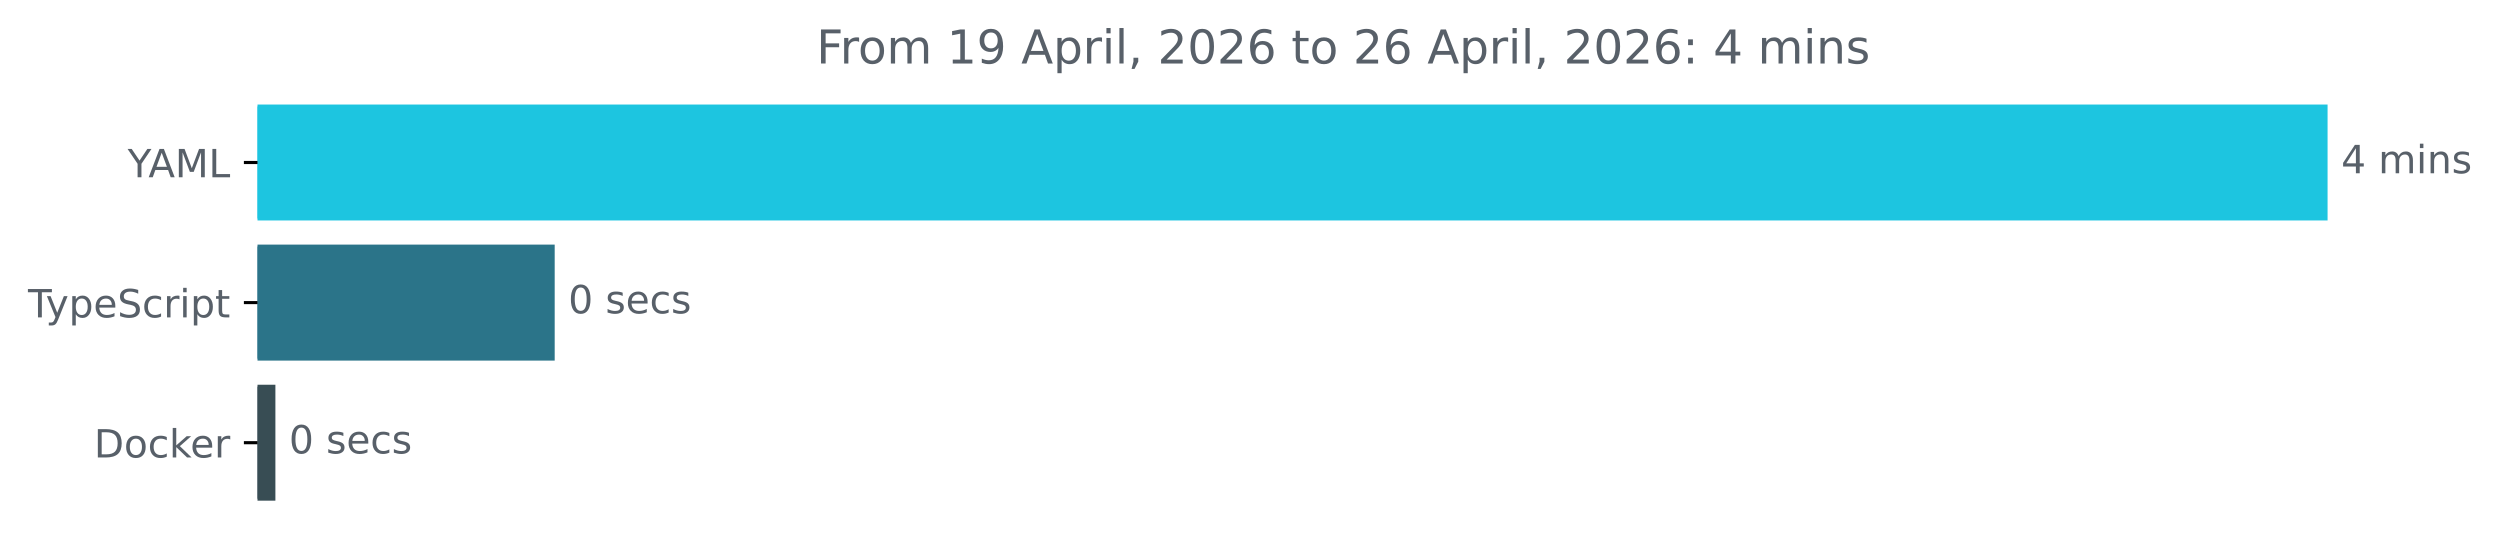
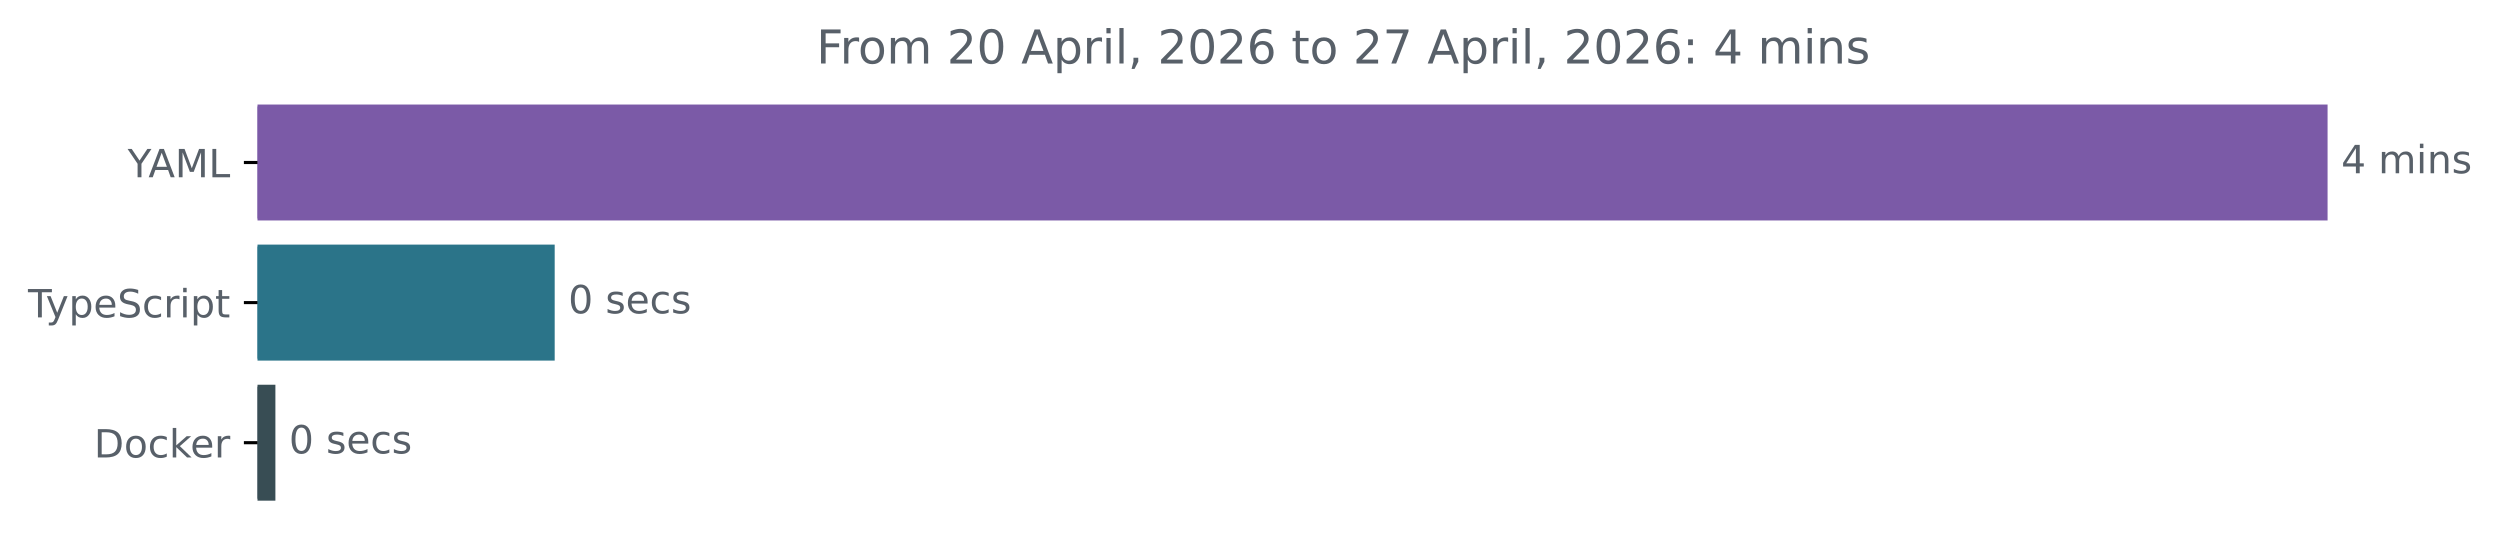
<svg xmlns="http://www.w3.org/2000/svg" xmlns:xlink="http://www.w3.org/1999/xlink" width="642.405pt" height="140.398pt" viewBox="0 0 642.405 140.398" version="1.1">
  <defs>
    <style type="text/css">*{stroke-linejoin: round; stroke-linecap: butt}</style>
  </defs>
  <g id="figure_1">
    <g id="patch_1">
      <path d="M -0 140.398  L 642.405 140.398  L 642.405 0  L -0 0  L -0 140.398  z " style="fill: none" />
    </g>
    <g id="axes_1">
      <g id="patch_2">
-         <path d="M 66.17 27.358  L 597.599 27.358  L 597.599 56.158  L 66.17 56.158  z " clip-path="url(#pdc10e149cc)" style="fill: #1dc5e0; stroke: #1dc5e0; stroke-linejoin: miter" />
+         <path d="M 66.17 27.358  L 597.599 27.358  L 597.599 56.158  L 66.17 56.158  z " clip-path="url(#p601e838f76)" style="fill: #7b5aa7; stroke: #7b5aa7; stroke-linejoin: miter" />
      </g>
      <g id="patch_3">
-         <path d="M 66.17 63.358  L 142.036 63.358  L 142.036 92.158  L 66.17 92.158  z " clip-path="url(#pdc10e149cc)" style="fill: #2b7489; stroke: #2b7489; stroke-linejoin: miter" />
+         <path d="M 66.17 63.358  L 142.036 63.358  L 142.036 92.158  L 66.17 92.158  z " clip-path="url(#p601e838f76)" style="fill: #2b7489; stroke: #2b7489; stroke-linejoin: miter" />
      </g>
      <g id="patch_4">
-         <path d="M 66.17 99.358  L 70.266 99.358  L 70.266 128.158  L 66.17 128.158  z " clip-path="url(#pdc10e149cc)" style="fill: #384d54; stroke: #384d54; stroke-linejoin: miter" />
+         <path d="M 66.17 99.358  L 70.266 99.358  L 70.266 128.158  L 66.17 128.158  z " clip-path="url(#p601e838f76)" style="fill: #384d54; stroke: #384d54; stroke-linejoin: miter" />
      </g>
      <g id="matplotlib.axis_1" />
      <g id="matplotlib.axis_2">
        <g id="ytick_1">
          <g id="line2d_1">
            <defs>
-               <path id="mfb5e2661fc" d="M 0 0  L -3.5 0  " style="stroke: #000000; stroke-width: 0.8" />
+               <path id="m141a5c85e3" d="M 0 0  L -3.5 0  " style="stroke: #000000; stroke-width: 0.8" />
            </defs>
            <g>
-               <use xlink:href="#mfb5e2661fc" x="66.17" y="41.758" style="stroke: #000000; stroke-width: 0.8" />
+               <use xlink:href="#m141a5c85e3" x="66.17" y="41.758" style="stroke: #000000; stroke-width: 0.8" />
            </g>
          </g>
          <g id="text_1">
            <g style="fill: #586069" transform="translate(32.79688 45.55734) scale(0.1 -0.1)">
              <defs>
                <path id="DejaVuSans-59" d="M -13 4666  L 666 4666  L 1959 2747  L 3244 4666  L 3922 4666  L 2272 2222  L 2272 0  L 1638 0  L 1638 2222  L -13 4666  z " transform="scale(0.015625)" />
                <path id="DejaVuSans-41" d="M 2188 4044  L 1331 1722  L 3047 1722  L 2188 4044  z M 1831 4666  L 2547 4666  L 4325 0  L 3669 0  L 3244 1197  L 1141 1197  L 716 0  L 50 0  L 1831 4666  z " transform="scale(0.015625)" />
                <path id="DejaVuSans-4d" d="M 628 4666  L 1569 4666  L 2759 1491  L 3956 4666  L 4897 4666  L 4897 0  L 4281 0  L 4281 4097  L 3078 897  L 2444 897  L 1241 4097  L 1241 0  L 628 0  L 628 4666  z " transform="scale(0.015625)" />
                <path id="DejaVuSans-4c" d="M 628 4666  L 1259 4666  L 1259 531  L 3531 531  L 3531 0  L 628 0  L 628 4666  z " transform="scale(0.015625)" />
              </defs>
              <use xlink:href="#DejaVuSans-59" />
              <use xlink:href="#DejaVuSans-41" x="53.334" />
              <use xlink:href="#DejaVuSans-4d" x="121.742" />
              <use xlink:href="#DejaVuSans-4c" x="208.021" />
            </g>
          </g>
        </g>
        <g id="ytick_2">
          <g id="line2d_2">
            <g>
-               <use xlink:href="#mfb5e2661fc" x="66.17" y="77.758" style="stroke: #000000; stroke-width: 0.8" />
+               <use xlink:href="#m141a5c85e3" x="66.17" y="77.758" style="stroke: #000000; stroke-width: 0.8" />
            </g>
          </g>
          <g id="text_2">
            <g style="fill: #586069" transform="translate(7.2 81.55734) scale(0.1 -0.1)">
              <defs>
                <path id="DejaVuSans-54" d="M -19 4666  L 3928 4666  L 3928 4134  L 2272 4134  L 2272 0  L 1638 0  L 1638 4134  L -19 4134  L -19 4666  z " transform="scale(0.015625)" />
                <path id="DejaVuSans-79" d="M 2059 -325  Q 1816 -950 1584 -1140  Q 1353 -1331 966 -1331  L 506 -1331  L 506 -850  L 844 -850  Q 1081 -850 1212 -737  Q 1344 -625 1503 -206  L 1606 56  L 191 3500  L 800 3500  L 1894 763  L 2988 3500  L 3597 3500  L 2059 -325  z " transform="scale(0.015625)" />
                <path id="DejaVuSans-70" d="M 1159 525  L 1159 -1331  L 581 -1331  L 581 3500  L 1159 3500  L 1159 2969  Q 1341 3281 1617 3432  Q 1894 3584 2278 3584  Q 2916 3584 3314 3078  Q 3713 2572 3713 1747  Q 3713 922 3314 415  Q 2916 -91 2278 -91  Q 1894 -91 1617 61  Q 1341 213 1159 525  z M 3116 1747  Q 3116 2381 2855 2742  Q 2594 3103 2138 3103  Q 1681 3103 1420 2742  Q 1159 2381 1159 1747  Q 1159 1113 1420 752  Q 1681 391 2138 391  Q 2594 391 2855 752  Q 3116 1113 3116 1747  z " transform="scale(0.015625)" />
                <path id="DejaVuSans-65" d="M 3597 1894  L 3597 1613  L 953 1613  Q 991 1019 1311 708  Q 1631 397 2203 397  Q 2534 397 2845 478  Q 3156 559 3463 722  L 3463 178  Q 3153 47 2828 -22  Q 2503 -91 2169 -91  Q 1331 -91 842 396  Q 353 884 353 1716  Q 353 2575 817 3079  Q 1281 3584 2069 3584  Q 2775 3584 3186 3129  Q 3597 2675 3597 1894  z M 3022 2063  Q 3016 2534 2758 2815  Q 2500 3097 2075 3097  Q 1594 3097 1305 2825  Q 1016 2553 972 2059  L 3022 2063  z " transform="scale(0.015625)" />
                <path id="DejaVuSans-53" d="M 3425 4513  L 3425 3897  Q 3066 4069 2747 4153  Q 2428 4238 2131 4238  Q 1616 4238 1336 4038  Q 1056 3838 1056 3469  Q 1056 3159 1242 3001  Q 1428 2844 1947 2747  L 2328 2669  Q 3034 2534 3370 2195  Q 3706 1856 3706 1288  Q 3706 609 3251 259  Q 2797 -91 1919 -91  Q 1588 -91 1214 -16  Q 841 59 441 206  L 441 856  Q 825 641 1194 531  Q 1563 422 1919 422  Q 2459 422 2753 634  Q 3047 847 3047 1241  Q 3047 1584 2836 1778  Q 2625 1972 2144 2069  L 1759 2144  Q 1053 2284 737 2584  Q 422 2884 422 3419  Q 422 4038 858 4394  Q 1294 4750 2059 4750  Q 2388 4750 2728 4690  Q 3069 4631 3425 4513  z " transform="scale(0.015625)" />
                <path id="DejaVuSans-63" d="M 3122 3366  L 3122 2828  Q 2878 2963 2633 3030  Q 2388 3097 2138 3097  Q 1578 3097 1268 2742  Q 959 2388 959 1747  Q 959 1106 1268 751  Q 1578 397 2138 397  Q 2388 397 2633 464  Q 2878 531 3122 666  L 3122 134  Q 2881 22 2623 -34  Q 2366 -91 2075 -91  Q 1284 -91 818 406  Q 353 903 353 1747  Q 353 2603 823 3093  Q 1294 3584 2113 3584  Q 2378 3584 2631 3529  Q 2884 3475 3122 3366  z " transform="scale(0.015625)" />
                <path id="DejaVuSans-72" d="M 2631 2963  Q 2534 3019 2420 3045  Q 2306 3072 2169 3072  Q 1681 3072 1420 2755  Q 1159 2438 1159 1844  L 1159 0  L 581 0  L 581 3500  L 1159 3500  L 1159 2956  Q 1341 3275 1631 3429  Q 1922 3584 2338 3584  Q 2397 3584 2469 3576  Q 2541 3569 2628 3553  L 2631 2963  z " transform="scale(0.015625)" />
                <path id="DejaVuSans-69" d="M 603 3500  L 1178 3500  L 1178 0  L 603 0  L 603 3500  z M 603 4863  L 1178 4863  L 1178 4134  L 603 4134  L 603 4863  z " transform="scale(0.015625)" />
                <path id="DejaVuSans-74" d="M 1172 4494  L 1172 3500  L 2356 3500  L 2356 3053  L 1172 3053  L 1172 1153  Q 1172 725 1289 603  Q 1406 481 1766 481  L 2356 481  L 2356 0  L 1766 0  Q 1100 0 847 248  Q 594 497 594 1153  L 594 3053  L 172 3053  L 172 3500  L 594 3500  L 594 4494  L 1172 4494  z " transform="scale(0.015625)" />
              </defs>
              <use xlink:href="#DejaVuSans-54" />
              <use xlink:href="#DejaVuSans-79" x="45.459" />
              <use xlink:href="#DejaVuSans-70" x="104.639" />
              <use xlink:href="#DejaVuSans-65" x="168.115" />
              <use xlink:href="#DejaVuSans-53" x="229.639" />
              <use xlink:href="#DejaVuSans-63" x="293.115" />
              <use xlink:href="#DejaVuSans-72" x="348.096" />
              <use xlink:href="#DejaVuSans-69" x="389.209" />
              <use xlink:href="#DejaVuSans-70" x="416.992" />
              <use xlink:href="#DejaVuSans-74" x="480.469" />
            </g>
          </g>
        </g>
        <g id="ytick_3">
          <g id="line2d_3">
            <g>
-               <use xlink:href="#mfb5e2661fc" x="66.17" y="113.758" style="stroke: #000000; stroke-width: 0.8" />
+               <use xlink:href="#m141a5c85e3" x="66.17" y="113.758" style="stroke: #000000; stroke-width: 0.8" />
            </g>
          </g>
          <g id="text_3">
            <g style="fill: #586069" transform="translate(24.16094 117.5573) scale(0.1 -0.1)">
              <defs>
                <path id="DejaVuSans-44" d="M 1259 4147  L 1259 519  L 2022 519  Q 2988 519 3436 956  Q 3884 1394 3884 2338  Q 3884 3275 3436 3711  Q 2988 4147 2022 4147  L 1259 4147  z M 628 4666  L 1925 4666  Q 3281 4666 3915 4102  Q 4550 3538 4550 2338  Q 4550 1131 3912 565  Q 3275 0 1925 0  L 628 0  L 628 4666  z " transform="scale(0.015625)" />
                <path id="DejaVuSans-6f" d="M 1959 3097  Q 1497 3097 1228 2736  Q 959 2375 959 1747  Q 959 1119 1226 758  Q 1494 397 1959 397  Q 2419 397 2687 759  Q 2956 1122 2956 1747  Q 2956 2369 2687 2733  Q 2419 3097 1959 3097  z M 1959 3584  Q 2709 3584 3137 3096  Q 3566 2609 3566 1747  Q 3566 888 3137 398  Q 2709 -91 1959 -91  Q 1206 -91 779 398  Q 353 888 353 1747  Q 353 2609 779 3096  Q 1206 3584 1959 3584  z " transform="scale(0.015625)" />
                <path id="DejaVuSans-6b" d="M 581 4863  L 1159 4863  L 1159 1991  L 2875 3500  L 3609 3500  L 1753 1863  L 3688 0  L 2938 0  L 1159 1709  L 1159 0  L 581 0  L 581 4863  z " transform="scale(0.015625)" />
              </defs>
              <use xlink:href="#DejaVuSans-44" />
              <use xlink:href="#DejaVuSans-6f" x="77.002" />
              <use xlink:href="#DejaVuSans-63" x="138.184" />
              <use xlink:href="#DejaVuSans-6b" x="193.164" />
              <use xlink:href="#DejaVuSans-65" x="247.449" />
              <use xlink:href="#DejaVuSans-72" x="308.973" />
            </g>
          </g>
        </g>
      </g>
      <g id="text_4">
        <g style="fill: #586069" transform="translate(601.5989 44.5175) scale(0.1 -0.1)">
          <defs>
            <path id="DejaVuSans-34" d="M 2419 4116  L 825 1625  L 2419 1625  L 2419 4116  z M 2253 4666  L 3047 4666  L 3047 1625  L 3713 1625  L 3713 1100  L 3047 1100  L 3047 0  L 2419 0  L 2419 1100  L 313 1100  L 313 1709  L 2253 4666  z " transform="scale(0.015625)" />
            <path id="DejaVuSans-20" transform="scale(0.015625)" />
            <path id="DejaVuSans-6d" d="M 3328 2828  Q 3544 3216 3844 3400  Q 4144 3584 4550 3584  Q 5097 3584 5394 3201  Q 5691 2819 5691 2113  L 5691 0  L 5113 0  L 5113 2094  Q 5113 2597 4934 2840  Q 4756 3084 4391 3084  Q 3944 3084 3684 2787  Q 3425 2491 3425 1978  L 3425 0  L 2847 0  L 2847 2094  Q 2847 2600 2669 2842  Q 2491 3084 2119 3084  Q 1678 3084 1418 2786  Q 1159 2488 1159 1978  L 1159 0  L 581 0  L 581 3500  L 1159 3500  L 1159 2956  Q 1356 3278 1631 3431  Q 1906 3584 2284 3584  Q 2666 3584 2933 3390  Q 3200 3197 3328 2828  z " transform="scale(0.015625)" />
            <path id="DejaVuSans-6e" d="M 3513 2113  L 3513 0  L 2938 0  L 2938 2094  Q 2938 2591 2744 2837  Q 2550 3084 2163 3084  Q 1697 3084 1428 2787  Q 1159 2491 1159 1978  L 1159 0  L 581 0  L 581 3500  L 1159 3500  L 1159 2956  Q 1366 3272 1645 3428  Q 1925 3584 2291 3584  Q 2894 3584 3203 3211  Q 3513 2838 3513 2113  z " transform="scale(0.015625)" />
            <path id="DejaVuSans-73" d="M 2834 3397  L 2834 2853  Q 2591 2978 2328 3040  Q 2066 3103 1784 3103  Q 1356 3103 1142 2972  Q 928 2841 928 2578  Q 928 2378 1081 2264  Q 1234 2150 1697 2047  L 1894 2003  Q 2506 1872 2764 1633  Q 3022 1394 3022 966  Q 3022 478 2636 193  Q 2250 -91 1575 -91  Q 1294 -91 989 -36  Q 684 19 347 128  L 347 722  Q 666 556 975 473  Q 1284 391 1588 391  Q 1994 391 2212 530  Q 2431 669 2431 922  Q 2431 1156 2273 1281  Q 2116 1406 1581 1522  L 1381 1569  Q 847 1681 609 1914  Q 372 2147 372 2553  Q 372 3047 722 3315  Q 1072 3584 1716 3584  Q 2034 3584 2315 3537  Q 2597 3491 2834 3397  z " transform="scale(0.015625)" />
          </defs>
          <use xlink:href="#DejaVuSans-34" />
          <use xlink:href="#DejaVuSans-20" x="63.623" />
          <use xlink:href="#DejaVuSans-6d" x="95.41" />
          <use xlink:href="#DejaVuSans-69" x="192.822" />
          <use xlink:href="#DejaVuSans-6e" x="220.605" />
          <use xlink:href="#DejaVuSans-73" x="283.984" />
        </g>
      </g>
      <g id="text_5">
        <g style="fill: #586069" transform="translate(146.0363 80.5175) scale(0.1 -0.1)">
          <defs>
            <path id="DejaVuSans-30" d="M 2034 4250  Q 1547 4250 1301 3770  Q 1056 3291 1056 2328  Q 1056 1369 1301 889  Q 1547 409 2034 409  Q 2525 409 2770 889  Q 3016 1369 3016 2328  Q 3016 3291 2770 3770  Q 2525 4250 2034 4250  z M 2034 4750  Q 2819 4750 3233 4129  Q 3647 3509 3647 2328  Q 3647 1150 3233 529  Q 2819 -91 2034 -91  Q 1250 -91 836 529  Q 422 1150 422 2328  Q 422 3509 836 4129  Q 1250 4750 2034 4750  z " transform="scale(0.015625)" />
          </defs>
          <use xlink:href="#DejaVuSans-30" />
          <use xlink:href="#DejaVuSans-20" x="63.623" />
          <use xlink:href="#DejaVuSans-73" x="95.41" />
          <use xlink:href="#DejaVuSans-65" x="147.51" />
          <use xlink:href="#DejaVuSans-63" x="209.033" />
          <use xlink:href="#DejaVuSans-73" x="264.014" />
        </g>
      </g>
      <g id="text_6">
        <g style="fill: #586069" transform="translate(74.26622 116.5175) scale(0.1 -0.1)">
          <use xlink:href="#DejaVuSans-30" />
          <use xlink:href="#DejaVuSans-20" x="63.623" />
          <use xlink:href="#DejaVuSans-73" x="95.41" />
          <use xlink:href="#DejaVuSans-65" x="147.51" />
          <use xlink:href="#DejaVuSans-63" x="209.033" />
          <use xlink:href="#DejaVuSans-73" x="264.014" />
        </g>
      </g>
      <g id="text_7">
        <g style="fill: #586069" transform="translate(209.7925 16.31812) scale(0.12 -0.12)">
          <defs>
            <path id="DejaVuSans-46" d="M 628 4666  L 3309 4666  L 3309 4134  L 1259 4134  L 1259 2759  L 3109 2759  L 3109 2228  L 1259 2228  L 1259 0  L 628 0  L 628 4666  z " transform="scale(0.015625)" />
-             <path id="DejaVuSans-31" d="M 794 531  L 1825 531  L 1825 4091  L 703 3866  L 703 4441  L 1819 4666  L 2450 4666  L 2450 531  L 3481 531  L 3481 0  L 794 0  L 794 531  z " transform="scale(0.015625)" />
-             <path id="DejaVuSans-39" d="M 703 97  L 703 672  Q 941 559 1184 500  Q 1428 441 1663 441  Q 2288 441 2617 861  Q 2947 1281 2994 2138  Q 2813 1869 2534 1725  Q 2256 1581 1919 1581  Q 1219 1581 811 2004  Q 403 2428 403 3163  Q 403 3881 828 4315  Q 1253 4750 1959 4750  Q 2769 4750 3195 4129  Q 3622 3509 3622 2328  Q 3622 1225 3098 567  Q 2575 -91 1691 -91  Q 1453 -91 1209 -44  Q 966 3 703 97  z M 1959 2075  Q 2384 2075 2632 2365  Q 2881 2656 2881 3163  Q 2881 3666 2632 3958  Q 2384 4250 1959 4250  Q 1534 4250 1286 3958  Q 1038 3666 1038 3163  Q 1038 2656 1286 2365  Q 1534 2075 1959 2075  z " transform="scale(0.015625)" />
+             <path id="DejaVuSans-32" d="M 1228 531  L 3431 531  L 3431 0  L 469 0  L 469 531  Q 828 903 1448 1529  Q 2069 2156 2228 2338  Q 2531 2678 2651 2914  Q 2772 3150 2772 3378  Q 2772 3750 2511 3984  Q 2250 4219 1831 4219  Q 1534 4219 1204 4116  Q 875 4013 500 3803  L 500 4441  Q 881 4594 1212 4672  Q 1544 4750 1819 4750  Q 2544 4750 2975 4387  Q 3406 4025 3406 3419  Q 3406 3131 3298 2873  Q 3191 2616 2906 2266  Q 2828 2175 2409 1742  Q 1991 1309 1228 531  z " transform="scale(0.015625)" />
            <path id="DejaVuSans-6c" d="M 603 4863  L 1178 4863  L 1178 0  L 603 0  L 603 4863  z " transform="scale(0.015625)" />
            <path id="DejaVuSans-2c" d="M 750 794  L 1409 794  L 1409 256  L 897 -744  L 494 -744  L 750 256  L 750 794  z " transform="scale(0.015625)" />
-             <path id="DejaVuSans-32" d="M 1228 531  L 3431 531  L 3431 0  L 469 0  L 469 531  Q 828 903 1448 1529  Q 2069 2156 2228 2338  Q 2531 2678 2651 2914  Q 2772 3150 2772 3378  Q 2772 3750 2511 3984  Q 2250 4219 1831 4219  Q 1534 4219 1204 4116  Q 875 4013 500 3803  L 500 4441  Q 881 4594 1212 4672  Q 1544 4750 1819 4750  Q 2544 4750 2975 4387  Q 3406 4025 3406 3419  Q 3406 3131 3298 2873  Q 3191 2616 2906 2266  Q 2828 2175 2409 1742  Q 1991 1309 1228 531  z " transform="scale(0.015625)" />
            <path id="DejaVuSans-36" d="M 2113 2584  Q 1688 2584 1439 2293  Q 1191 2003 1191 1497  Q 1191 994 1439 701  Q 1688 409 2113 409  Q 2538 409 2786 701  Q 3034 994 3034 1497  Q 3034 2003 2786 2293  Q 2538 2584 2113 2584  z M 3366 4563  L 3366 3988  Q 3128 4100 2886 4159  Q 2644 4219 2406 4219  Q 1781 4219 1451 3797  Q 1122 3375 1075 2522  Q 1259 2794 1537 2939  Q 1816 3084 2150 3084  Q 2853 3084 3261 2657  Q 3669 2231 3669 1497  Q 3669 778 3244 343  Q 2819 -91 2113 -91  Q 1303 -91 875 529  Q 447 1150 447 2328  Q 447 3434 972 4092  Q 1497 4750 2381 4750  Q 2619 4750 2861 4703  Q 3103 4656 3366 4563  z " transform="scale(0.015625)" />
+             <path id="DejaVuSans-37" d="M 525 4666  L 3525 4666  L 3525 4397  L 1831 0  L 1172 0  L 2766 4134  L 525 4134  L 525 4666  z " transform="scale(0.015625)" />
            <path id="DejaVuSans-3a" d="M 750 794  L 1409 794  L 1409 0  L 750 0  L 750 794  z M 750 3309  L 1409 3309  L 1409 2516  L 750 2516  L 750 3309  z " transform="scale(0.015625)" />
          </defs>
          <use xlink:href="#DejaVuSans-46" />
          <use xlink:href="#DejaVuSans-72" x="50.27" />
          <use xlink:href="#DejaVuSans-6f" x="89.133" />
          <use xlink:href="#DejaVuSans-6d" x="150.314" />
          <use xlink:href="#DejaVuSans-20" x="247.727" />
-           <use xlink:href="#DejaVuSans-31" x="279.514" />
-           <use xlink:href="#DejaVuSans-39" x="343.137" />
+           <use xlink:href="#DejaVuSans-32" x="279.514" />
+           <use xlink:href="#DejaVuSans-30" x="343.137" />
          <use xlink:href="#DejaVuSans-20" x="406.76" />
          <use xlink:href="#DejaVuSans-41" x="438.547" />
          <use xlink:href="#DejaVuSans-70" x="506.955" />
          <use xlink:href="#DejaVuSans-72" x="570.432" />
          <use xlink:href="#DejaVuSans-69" x="611.545" />
          <use xlink:href="#DejaVuSans-6c" x="639.328" />
          <use xlink:href="#DejaVuSans-2c" x="667.111" />
          <use xlink:href="#DejaVuSans-20" x="698.898" />
          <use xlink:href="#DejaVuSans-32" x="730.686" />
          <use xlink:href="#DejaVuSans-30" x="794.309" />
          <use xlink:href="#DejaVuSans-32" x="857.932" />
          <use xlink:href="#DejaVuSans-36" x="921.555" />
          <use xlink:href="#DejaVuSans-20" x="985.178" />
          <use xlink:href="#DejaVuSans-74" x="1016.965" />
          <use xlink:href="#DejaVuSans-6f" x="1056.174" />
          <use xlink:href="#DejaVuSans-20" x="1117.355" />
          <use xlink:href="#DejaVuSans-32" x="1149.143" />
-           <use xlink:href="#DejaVuSans-36" x="1212.766" />
+           <use xlink:href="#DejaVuSans-37" x="1212.766" />
          <use xlink:href="#DejaVuSans-20" x="1276.389" />
          <use xlink:href="#DejaVuSans-41" x="1308.176" />
          <use xlink:href="#DejaVuSans-70" x="1376.584" />
          <use xlink:href="#DejaVuSans-72" x="1440.061" />
          <use xlink:href="#DejaVuSans-69" x="1481.174" />
          <use xlink:href="#DejaVuSans-6c" x="1508.957" />
          <use xlink:href="#DejaVuSans-2c" x="1536.74" />
          <use xlink:href="#DejaVuSans-20" x="1568.527" />
          <use xlink:href="#DejaVuSans-32" x="1600.314" />
          <use xlink:href="#DejaVuSans-30" x="1663.938" />
          <use xlink:href="#DejaVuSans-32" x="1727.561" />
          <use xlink:href="#DejaVuSans-36" x="1791.184" />
          <use xlink:href="#DejaVuSans-3a" x="1854.807" />
          <use xlink:href="#DejaVuSans-20" x="1888.498" />
          <use xlink:href="#DejaVuSans-34" x="1920.285" />
          <use xlink:href="#DejaVuSans-20" x="1983.908" />
          <use xlink:href="#DejaVuSans-6d" x="2015.695" />
          <use xlink:href="#DejaVuSans-69" x="2113.107" />
          <use xlink:href="#DejaVuSans-6e" x="2140.891" />
          <use xlink:href="#DejaVuSans-73" x="2204.27" />
        </g>
      </g>
    </g>
  </g>
  <defs>
-     <clipPath id="pdc10e149cc">
+     <clipPath id="p601e838f76">
      <rect x="66.17" y="22.318" width="558" height="110.88" />
    </clipPath>
  </defs>
</svg>
